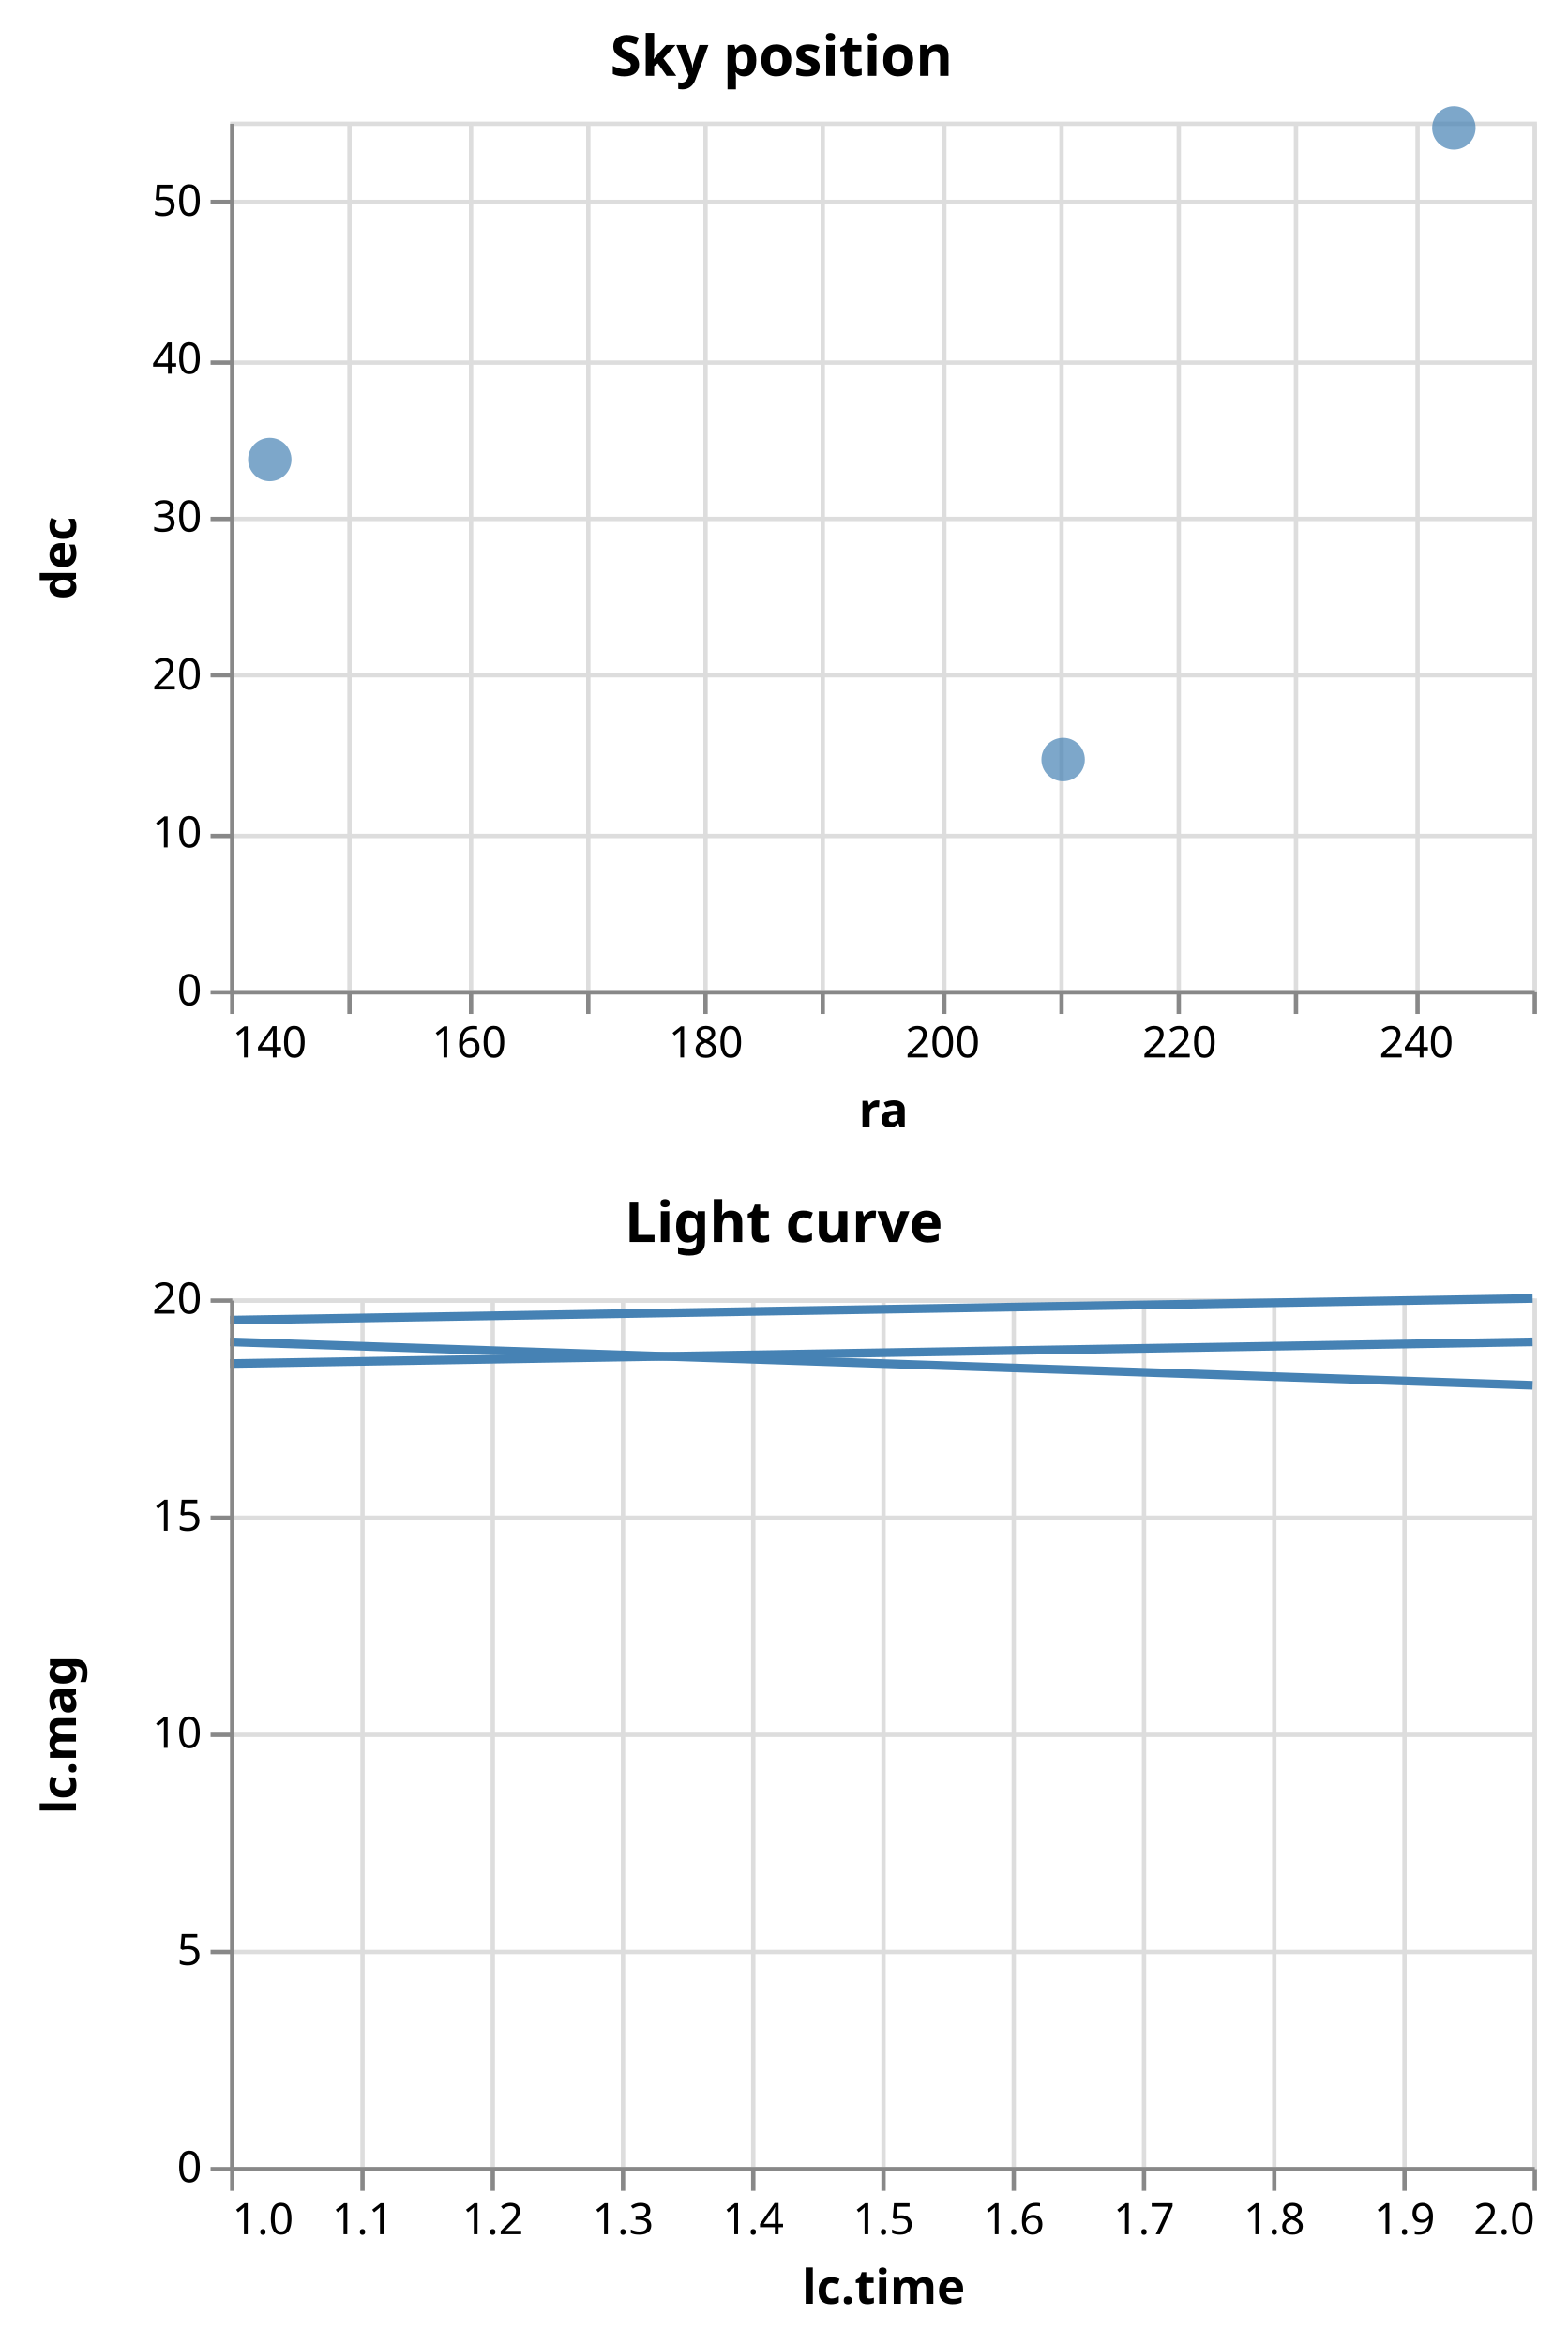
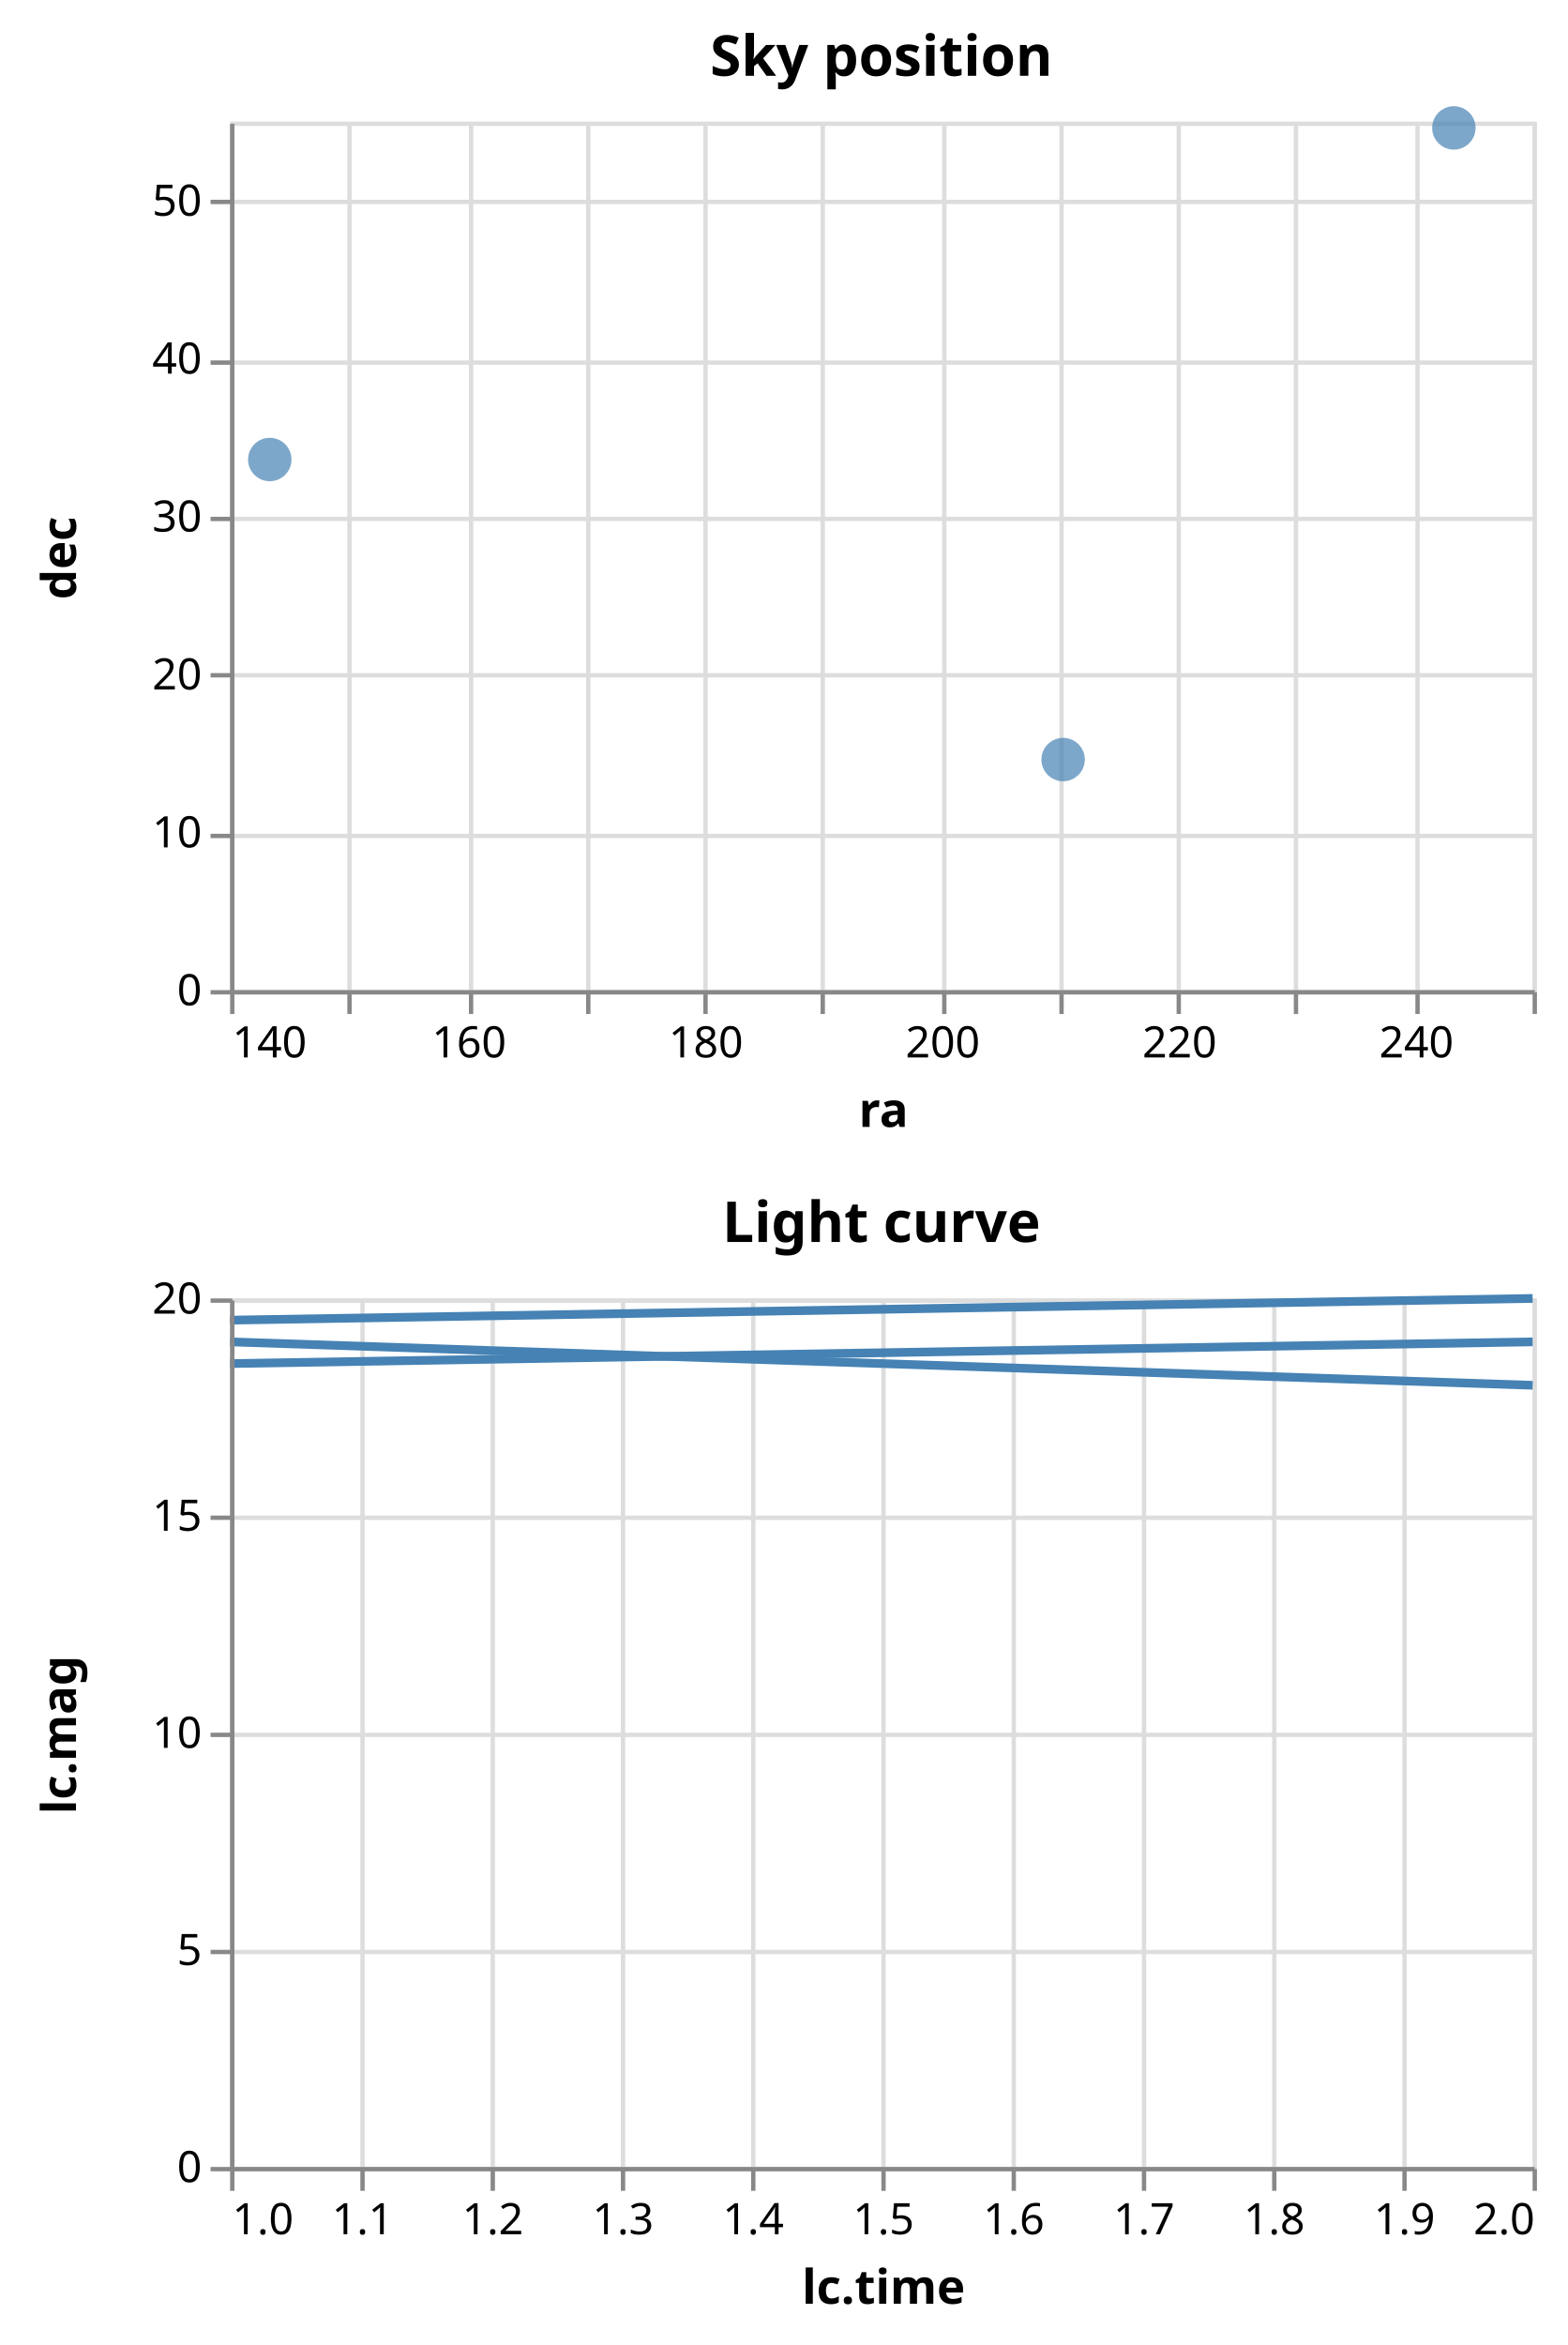
<svg xmlns="http://www.w3.org/2000/svg" class="marks" width="361" height="540" viewBox="0 0 361 540" version="1.1">
  <g transform="translate(53,28)">
    <g class="mark-group role-frame root">
      <g transform="translate(0,0)">
        <path class="background" d="M0,0h300v0h-300Z" style="fill: none;" />
        <g>
          <g class="mark-group role-scope concat_0_group">
            <g transform="translate(0,0)">
              <path class="background" d="M0.5,0.5h300v200h-300Z" style="fill: none; stroke: #ddd;" />
              <g>
                <g class="mark-group role-axis">
                  <g transform="translate(0.5,200.5)">
                    <path class="background" d="M0,0h0v0h0Z" style="pointer-events: none; fill: none;" />
                    <g>
                      <g class="mark-rule role-axis-grid" style="pointer-events: none;">
                        <line transform="translate(0,-200)" x2="0" y2="200" style="fill: none; stroke: #ddd; stroke-width: 1; opacity: 1;" />
                        <line transform="translate(27,-200)" x2="0" y2="200" style="fill: none; stroke: #ddd; stroke-width: 1; opacity: 1;" />
                        <line transform="translate(55,-200)" x2="0" y2="200" style="fill: none; stroke: #ddd; stroke-width: 1; opacity: 1;" />
                        <line transform="translate(82,-200)" x2="0" y2="200" style="fill: none; stroke: #ddd; stroke-width: 1; opacity: 1;" />
                        <line transform="translate(109,-200)" x2="0" y2="200" style="fill: none; stroke: #ddd; stroke-width: 1; opacity: 1;" />
                        <line transform="translate(136,-200)" x2="0" y2="200" style="fill: none; stroke: #ddd; stroke-width: 1; opacity: 1;" />
                        <line transform="translate(164,-200)" x2="0" y2="200" style="fill: none; stroke: #ddd; stroke-width: 1; opacity: 1;" />
                        <line transform="translate(191,-200)" x2="0" y2="200" style="fill: none; stroke: #ddd; stroke-width: 1; opacity: 1;" />
                        <line transform="translate(218,-200)" x2="0" y2="200" style="fill: none; stroke: #ddd; stroke-width: 1; opacity: 1;" />
                        <line transform="translate(245,-200)" x2="0" y2="200" style="fill: none; stroke: #ddd; stroke-width: 1; opacity: 1;" />
                        <line transform="translate(273,-200)" x2="0" y2="200" style="fill: none; stroke: #ddd; stroke-width: 1; opacity: 1;" />
                        <line transform="translate(300,-200)" x2="0" y2="200" style="fill: none; stroke: #ddd; stroke-width: 1; opacity: 1;" />
                      </g>
                    </g>
                  </g>
                </g>
                <g class="mark-group role-axis">
                  <g transform="translate(0.5,0.5)">
                    <path class="background" d="M0,0h0v0h0Z" style="pointer-events: none; fill: none;" />
                    <g>
                      <g class="mark-rule role-axis-grid" style="pointer-events: none;">
                        <line transform="translate(0,200)" x2="300" y2="0" style="fill: none; stroke: #ddd; stroke-width: 1; opacity: 1;" />
                        <line transform="translate(0,164)" x2="300" y2="0" style="fill: none; stroke: #ddd; stroke-width: 1; opacity: 1;" />
                        <line transform="translate(0,127)" x2="300" y2="0" style="fill: none; stroke: #ddd; stroke-width: 1; opacity: 1;" />
                        <line transform="translate(0,91)" x2="300" y2="0" style="fill: none; stroke: #ddd; stroke-width: 1; opacity: 1;" />
                        <line transform="translate(0,55)" x2="300" y2="0" style="fill: none; stroke: #ddd; stroke-width: 1; opacity: 1;" />
                        <line transform="translate(0,18)" x2="300" y2="0" style="fill: none; stroke: #ddd; stroke-width: 1; opacity: 1;" />
                      </g>
                    </g>
                  </g>
                </g>
                <g class="mark-symbol role-mark concat_0_marks">
                  <path transform="translate(281.8636,1.454545)" d="M5,0A5,5,0,1,1,-5,0A5,5,0,1,1,5,0" style="fill: steelblue; stroke-width: 2; opacity: 0.7;" />
                  <path transform="translate(191.8636,146.9091)" d="M5,0A5,5,0,1,1,-5,0A5,5,0,1,1,5,0" style="fill: steelblue; stroke-width: 2; opacity: 0.7;" />
                  <path transform="translate(9.136364,77.81818)" d="M5,0A5,5,0,1,1,-5,0A5,5,0,1,1,5,0" style="fill: steelblue; stroke-width: 2; opacity: 0.7;" />
                </g>
                <g class="mark-text role-title" style="pointer-events: none;">
-                   <text text-anchor="middle" transform="translate(127,-10.54545)" style="font-family: sans-serif; font-size: 13px; font-weight: bold; fill: #000; opacity: 1;">Sky position</text>
+                   <text text-anchor="middle" transform="translate(150,-10.54545)" style="font-family: sans-serif; font-size: 13px; font-weight: bold; fill: #000; opacity: 1;">Sky position</text>
                </g>
                <g class="mark-group role-axis">
                  <g transform="translate(0.5,200.5)">
                    <path class="background" d="M0,0h0v0h0Z" style="pointer-events: none; fill: none;" />
                    <g>
                      <g class="mark-rule role-axis-tick" style="pointer-events: none;">
                        <line transform="translate(0,0)" x2="0" y2="5" style="fill: none; stroke: #888; stroke-width: 1; opacity: 1;" />
                        <line transform="translate(27,0)" x2="0" y2="5" style="fill: none; stroke: #888; stroke-width: 1; opacity: 1;" />
                        <line transform="translate(55,0)" x2="0" y2="5" style="fill: none; stroke: #888; stroke-width: 1; opacity: 1;" />
                        <line transform="translate(82,0)" x2="0" y2="5" style="fill: none; stroke: #888; stroke-width: 1; opacity: 1;" />
                        <line transform="translate(109,0)" x2="0" y2="5" style="fill: none; stroke: #888; stroke-width: 1; opacity: 1;" />
                        <line transform="translate(136,0)" x2="0" y2="5" style="fill: none; stroke: #888; stroke-width: 1; opacity: 1;" />
                        <line transform="translate(164,0)" x2="0" y2="5" style="fill: none; stroke: #888; stroke-width: 1; opacity: 1;" />
                        <line transform="translate(191,0)" x2="0" y2="5" style="fill: none; stroke: #888; stroke-width: 1; opacity: 1;" />
                        <line transform="translate(218,0)" x2="0" y2="5" style="fill: none; stroke: #888; stroke-width: 1; opacity: 1;" />
                        <line transform="translate(245,0)" x2="0" y2="5" style="fill: none; stroke: #888; stroke-width: 1; opacity: 1;" />
                        <line transform="translate(273,0)" x2="0" y2="5" style="fill: none; stroke: #888; stroke-width: 1; opacity: 1;" />
                        <line transform="translate(300,0)" x2="0" y2="5" style="fill: none; stroke: #888; stroke-width: 1; opacity: 1;" />
                      </g>
                      <g class="mark-text role-axis-label" style="pointer-events: none;">
                        <text text-anchor="start" transform="translate(0,15)" style="font-family: sans-serif; font-size: 10px; fill: #000; opacity: 1;">140</text>
                        <text text-anchor="middle" transform="translate(27.27273,15)" style="font-family: sans-serif; font-size: 10px; fill: #000; opacity: 0;">150</text>
                        <text text-anchor="middle" transform="translate(54.54545,15)" style="font-family: sans-serif; font-size: 10px; fill: #000; opacity: 1;">160</text>
                        <text text-anchor="middle" transform="translate(81.81818,15)" style="font-family: sans-serif; font-size: 10px; fill: #000; opacity: 0;">170</text>
                        <text text-anchor="middle" transform="translate(109.0909,15)" style="font-family: sans-serif; font-size: 10px; fill: #000; opacity: 1;">180</text>
                        <text text-anchor="middle" transform="translate(136.3636,15)" style="font-family: sans-serif; font-size: 10px; fill: #000; opacity: 0;">190</text>
                        <text text-anchor="middle" transform="translate(163.6364,15)" style="font-family: sans-serif; font-size: 10px; fill: #000; opacity: 1;">200</text>
                        <text text-anchor="middle" transform="translate(190.9091,15)" style="font-family: sans-serif; font-size: 10px; fill: #000; opacity: 0;">210</text>
                        <text text-anchor="middle" transform="translate(218.1818,15)" style="font-family: sans-serif; font-size: 10px; fill: #000; opacity: 1;">220</text>
                        <text text-anchor="middle" transform="translate(245.4545,15)" style="font-family: sans-serif; font-size: 10px; fill: #000; opacity: 0;">230</text>
                        <text text-anchor="middle" transform="translate(272.7273,15)" style="font-family: sans-serif; font-size: 10px; fill: #000; opacity: 1;">240</text>
                        <text text-anchor="end" transform="translate(300,15)" style="font-family: sans-serif; font-size: 10px; fill: #000; opacity: 0;">250</text>
                      </g>
                      <g class="mark-rule role-axis-domain" style="pointer-events: none;">
                        <line transform="translate(0,0)" x2="300" y2="0" style="fill: none; stroke: #888; stroke-width: 1; opacity: 1;" />
                      </g>
                      <g class="mark-text role-axis-title" style="pointer-events: none;">
                        <text text-anchor="middle" transform="translate(150,31)" style="font-family: sans-serif; font-size: 11px; font-weight: bold; fill: #000; opacity: 1;">ra</text>
                      </g>
                    </g>
                  </g>
                </g>
                <g class="mark-group role-axis">
                  <g transform="translate(0.5,0.5)">
                    <path class="background" d="M0,0h0v0h0Z" style="pointer-events: none; fill: none;" />
                    <g>
                      <g class="mark-rule role-axis-tick" style="pointer-events: none;">
                        <line transform="translate(0,200)" x2="-5" y2="0" style="fill: none; stroke: #888; stroke-width: 1; opacity: 1;" />
                        <line transform="translate(0,164)" x2="-5" y2="0" style="fill: none; stroke: #888; stroke-width: 1; opacity: 1;" />
                        <line transform="translate(0,127)" x2="-5" y2="0" style="fill: none; stroke: #888; stroke-width: 1; opacity: 1;" />
                        <line transform="translate(0,91)" x2="-5" y2="0" style="fill: none; stroke: #888; stroke-width: 1; opacity: 1;" />
                        <line transform="translate(0,55)" x2="-5" y2="0" style="fill: none; stroke: #888; stroke-width: 1; opacity: 1;" />
                        <line transform="translate(0,18)" x2="-5" y2="0" style="fill: none; stroke: #888; stroke-width: 1; opacity: 1;" />
                      </g>
                      <g class="mark-text role-axis-label" style="pointer-events: none;">
                        <text text-anchor="end" transform="translate(-7,203)" style="font-family: sans-serif; font-size: 10px; fill: #000; opacity: 1;">0</text>
                        <text text-anchor="end" transform="translate(-7,166.6364)" style="font-family: sans-serif; font-size: 10px; fill: #000; opacity: 1;">10</text>
                        <text text-anchor="end" transform="translate(-7,130.2727)" style="font-family: sans-serif; font-size: 10px; fill: #000; opacity: 1;">20</text>
                        <text text-anchor="end" transform="translate(-7,93.90909)" style="font-family: sans-serif; font-size: 10px; fill: #000; opacity: 1;">30</text>
                        <text text-anchor="end" transform="translate(-7,57.54545)" style="font-family: sans-serif; font-size: 10px; fill: #000; opacity: 1;">40</text>
                        <text text-anchor="end" transform="translate(-7,21.18182)" style="font-family: sans-serif; font-size: 10px; fill: #000; opacity: 1;">50</text>
                      </g>
                      <g class="mark-rule role-axis-domain" style="pointer-events: none;">
                        <line transform="translate(0,200)" x2="0" y2="-200" style="fill: none; stroke: #888; stroke-width: 1; opacity: 1;" />
                      </g>
                      <g class="mark-text role-axis-title" style="pointer-events: none;">
                        <text text-anchor="middle" transform="translate(-34,100) rotate(-90) translate(0,-2)" style="font-family: sans-serif; font-size: 11px; font-weight: bold; fill: #000; opacity: 1;">dec</text>
                      </g>
                    </g>
                  </g>
                </g>
              </g>
            </g>
          </g>
          <g class="mark-group role-scope concat_1_group">
            <g transform="translate(0,271)">
              <path class="background" d="M0.5,0.5h300v200h-300Z" style="fill: none; stroke: #ddd;" />
              <g>
                <g class="mark-group role-axis">
                  <g transform="translate(0.5,200.5)">
                    <path class="background" d="M0,0h0v0h0Z" style="pointer-events: none; fill: none;" />
                    <g>
                      <g class="mark-rule role-axis-grid" style="pointer-events: none;">
                        <line transform="translate(0,-200)" x2="0" y2="200" style="fill: none; stroke: #ddd; stroke-width: 1; opacity: 1;" />
                        <line transform="translate(30,-200)" x2="0" y2="200" style="fill: none; stroke: #ddd; stroke-width: 1; opacity: 1;" />
                        <line transform="translate(60,-200)" x2="0" y2="200" style="fill: none; stroke: #ddd; stroke-width: 1; opacity: 1;" />
                        <line transform="translate(90,-200)" x2="0" y2="200" style="fill: none; stroke: #ddd; stroke-width: 1; opacity: 1;" />
                        <line transform="translate(120,-200)" x2="0" y2="200" style="fill: none; stroke: #ddd; stroke-width: 1; opacity: 1;" />
                        <line transform="translate(150,-200)" x2="0" y2="200" style="fill: none; stroke: #ddd; stroke-width: 1; opacity: 1;" />
                        <line transform="translate(180,-200)" x2="0" y2="200" style="fill: none; stroke: #ddd; stroke-width: 1; opacity: 1;" />
                        <line transform="translate(210,-200)" x2="0" y2="200" style="fill: none; stroke: #ddd; stroke-width: 1; opacity: 1;" />
                        <line transform="translate(240,-200)" x2="0" y2="200" style="fill: none; stroke: #ddd; stroke-width: 1; opacity: 1;" />
                        <line transform="translate(270,-200)" x2="0" y2="200" style="fill: none; stroke: #ddd; stroke-width: 1; opacity: 1;" />
                        <line transform="translate(300,-200)" x2="0" y2="200" style="fill: none; stroke: #ddd; stroke-width: 1; opacity: 1;" />
                      </g>
                    </g>
                  </g>
                </g>
                <g class="mark-group role-axis">
                  <g transform="translate(0.5,0.5)">
                    <path class="background" d="M0,0h0v0h0Z" style="pointer-events: none; fill: none;" />
                    <g>
                      <g class="mark-rule role-axis-grid" style="pointer-events: none;">
                        <line transform="translate(0,200)" x2="300" y2="0" style="fill: none; stroke: #ddd; stroke-width: 1; opacity: 1;" />
                        <line transform="translate(0,150)" x2="300" y2="0" style="fill: none; stroke: #ddd; stroke-width: 1; opacity: 1;" />
                        <line transform="translate(0,100)" x2="300" y2="0" style="fill: none; stroke: #ddd; stroke-width: 1; opacity: 1;" />
                        <line transform="translate(0,50)" x2="300" y2="0" style="fill: none; stroke: #ddd; stroke-width: 1; opacity: 1;" />
                        <line transform="translate(0,0)" x2="300" y2="0" style="fill: none; stroke: #ddd; stroke-width: 1; opacity: 1;" />
                      </g>
                    </g>
                  </g>
                </g>
                <g class="mark-group role-scope concat_1_pathgroup">
                  <g transform="translate(0,0)">
                    <path class="background" d="M0,0h300v200h-300Z" style="fill: none;" />
                    <g>
                      <g class="mark-line role-mark concat_1_marks">
                        <path d="M300,10L0,15" style="fill: none; stroke: steelblue; stroke-width: 2;" />
                      </g>
                    </g>
                  </g>
                  <g transform="translate(0,0)">
                    <path class="background" d="M0,0h300v200h-300Z" style="fill: none;" />
                    <g>
                      <g class="mark-line role-mark concat_1_marks">
                        <path d="M300,0L0,5" style="fill: none; stroke: steelblue; stroke-width: 2;" />
                      </g>
                    </g>
                  </g>
                  <g transform="translate(0,0)">
                    <path class="background" d="M0,0h300v200h-300Z" style="fill: none;" />
                    <g>
                      <g class="mark-line role-mark concat_1_marks">
                        <path d="M300,20L0,10" style="fill: none; stroke: steelblue; stroke-width: 2;" />
                      </g>
                    </g>
                  </g>
                </g>
                <g class="mark-text role-title" style="pointer-events: none;">
-                   <text text-anchor="middle" transform="translate(127.5,-13)" style="font-family: sans-serif; font-size: 13px; font-weight: bold; fill: #000; opacity: 1;">Light curve</text>
+                   <text text-anchor="middle" transform="translate(150,-13)" style="font-family: sans-serif; font-size: 13px; font-weight: bold; fill: #000; opacity: 1;">Light curve</text>
                </g>
                <g class="mark-group role-axis">
                  <g transform="translate(0.5,200.5)">
                    <path class="background" d="M0,0h0v0h0Z" style="pointer-events: none; fill: none;" />
                    <g>
                      <g class="mark-rule role-axis-tick" style="pointer-events: none;">
                        <line transform="translate(0,0)" x2="0" y2="5" style="fill: none; stroke: #888; stroke-width: 1; opacity: 1;" />
                        <line transform="translate(30,0)" x2="0" y2="5" style="fill: none; stroke: #888; stroke-width: 1; opacity: 1;" />
                        <line transform="translate(60,0)" x2="0" y2="5" style="fill: none; stroke: #888; stroke-width: 1; opacity: 1;" />
                        <line transform="translate(90,0)" x2="0" y2="5" style="fill: none; stroke: #888; stroke-width: 1; opacity: 1;" />
                        <line transform="translate(120,0)" x2="0" y2="5" style="fill: none; stroke: #888; stroke-width: 1; opacity: 1;" />
                        <line transform="translate(150,0)" x2="0" y2="5" style="fill: none; stroke: #888; stroke-width: 1; opacity: 1;" />
                        <line transform="translate(180,0)" x2="0" y2="5" style="fill: none; stroke: #888; stroke-width: 1; opacity: 1;" />
                        <line transform="translate(210,0)" x2="0" y2="5" style="fill: none; stroke: #888; stroke-width: 1; opacity: 1;" />
                        <line transform="translate(240,0)" x2="0" y2="5" style="fill: none; stroke: #888; stroke-width: 1; opacity: 1;" />
                        <line transform="translate(270,0)" x2="0" y2="5" style="fill: none; stroke: #888; stroke-width: 1; opacity: 1;" />
                        <line transform="translate(300,0)" x2="0" y2="5" style="fill: none; stroke: #888; stroke-width: 1; opacity: 1;" />
                      </g>
                      <g class="mark-text role-axis-label" style="pointer-events: none;">
                        <text text-anchor="start" transform="translate(0,15)" style="font-family: sans-serif; font-size: 10px; fill: #000; opacity: 1;">1.0</text>
                        <text text-anchor="middle" transform="translate(30,15)" style="font-family: sans-serif; font-size: 10px; fill: #000; opacity: 1;">1.1</text>
                        <text text-anchor="middle" transform="translate(60,15)" style="font-family: sans-serif; font-size: 10px; fill: #000; opacity: 1;">1.2</text>
                        <text text-anchor="middle" transform="translate(90,15)" style="font-family: sans-serif; font-size: 10px; fill: #000; opacity: 1;">1.3</text>
                        <text text-anchor="middle" transform="translate(120,15)" style="font-family: sans-serif; font-size: 10px; fill: #000; opacity: 1;">1.4</text>
                        <text text-anchor="middle" transform="translate(150,15)" style="font-family: sans-serif; font-size: 10px; fill: #000; opacity: 1;">1.5</text>
                        <text text-anchor="middle" transform="translate(180,15)" style="font-family: sans-serif; font-size: 10px; fill: #000; opacity: 1;">1.6</text>
                        <text text-anchor="middle" transform="translate(210,15)" style="font-family: sans-serif; font-size: 10px; fill: #000; opacity: 1;">1.7</text>
                        <text text-anchor="middle" transform="translate(240,15)" style="font-family: sans-serif; font-size: 10px; fill: #000; opacity: 1;">1.8</text>
                        <text text-anchor="middle" transform="translate(270,15)" style="font-family: sans-serif; font-size: 10px; fill: #000; opacity: 1;">1.9</text>
                        <text text-anchor="end" transform="translate(300,15)" style="font-family: sans-serif; font-size: 10px; fill: #000; opacity: 1;">2.0</text>
                      </g>
                      <g class="mark-rule role-axis-domain" style="pointer-events: none;">
                        <line transform="translate(0,0)" x2="300" y2="0" style="fill: none; stroke: #888; stroke-width: 1; opacity: 1;" />
                      </g>
                      <g class="mark-text role-axis-title" style="pointer-events: none;">
                        <text text-anchor="middle" transform="translate(150,31)" style="font-family: sans-serif; font-size: 11px; font-weight: bold; fill: #000; opacity: 1;">lc.time</text>
                      </g>
                    </g>
                  </g>
                </g>
                <g class="mark-group role-axis">
                  <g transform="translate(0.5,0.5)">
                    <path class="background" d="M0,0h0v0h0Z" style="pointer-events: none; fill: none;" />
                    <g>
                      <g class="mark-rule role-axis-tick" style="pointer-events: none;">
                        <line transform="translate(0,200)" x2="-5" y2="0" style="fill: none; stroke: #888; stroke-width: 1; opacity: 1;" />
                        <line transform="translate(0,150)" x2="-5" y2="0" style="fill: none; stroke: #888; stroke-width: 1; opacity: 1;" />
                        <line transform="translate(0,100)" x2="-5" y2="0" style="fill: none; stroke: #888; stroke-width: 1; opacity: 1;" />
                        <line transform="translate(0,50)" x2="-5" y2="0" style="fill: none; stroke: #888; stroke-width: 1; opacity: 1;" />
                        <line transform="translate(0,0)" x2="-5" y2="0" style="fill: none; stroke: #888; stroke-width: 1; opacity: 1;" />
                      </g>
                      <g class="mark-text role-axis-label" style="pointer-events: none;">
                        <text text-anchor="end" transform="translate(-7,203)" style="font-family: sans-serif; font-size: 10px; fill: #000; opacity: 1;">0</text>
                        <text text-anchor="end" transform="translate(-7,153)" style="font-family: sans-serif; font-size: 10px; fill: #000; opacity: 1;">5</text>
                        <text text-anchor="end" transform="translate(-7,103)" style="font-family: sans-serif; font-size: 10px; fill: #000; opacity: 1;">10</text>
                        <text text-anchor="end" transform="translate(-7,53)" style="font-family: sans-serif; font-size: 10px; fill: #000; opacity: 1;">15</text>
                        <text text-anchor="end" transform="translate(-7,3)" style="font-family: sans-serif; font-size: 10px; fill: #000; opacity: 1;">20</text>
                      </g>
                      <g class="mark-rule role-axis-domain" style="pointer-events: none;">
                        <line transform="translate(0,200)" x2="0" y2="-200" style="fill: none; stroke: #888; stroke-width: 1; opacity: 1;" />
                      </g>
                      <g class="mark-text role-axis-title" style="pointer-events: none;">
                        <text text-anchor="middle" transform="translate(-34,100) rotate(-90) translate(0,-2)" style="font-family: sans-serif; font-size: 11px; font-weight: bold; fill: #000; opacity: 1;">lc.mag</text>
                      </g>
                    </g>
                  </g>
                </g>
              </g>
            </g>
          </g>
        </g>
      </g>
    </g>
  </g>
</svg>
